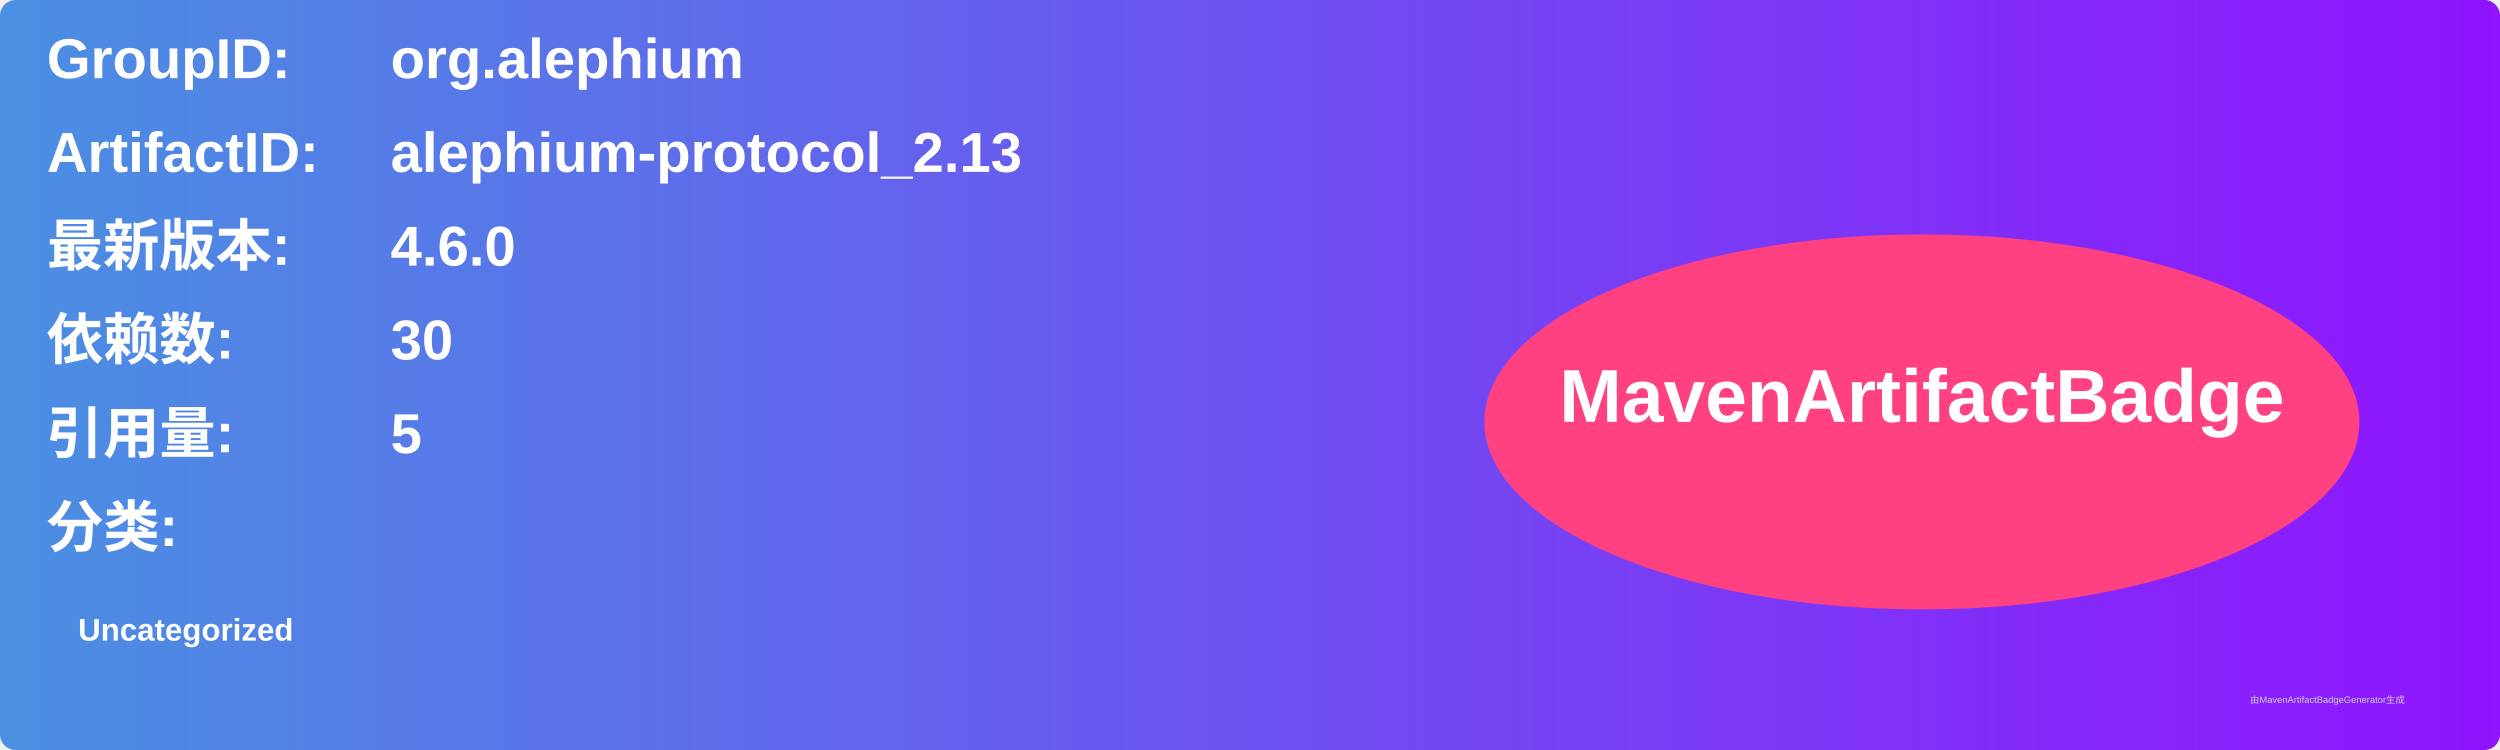
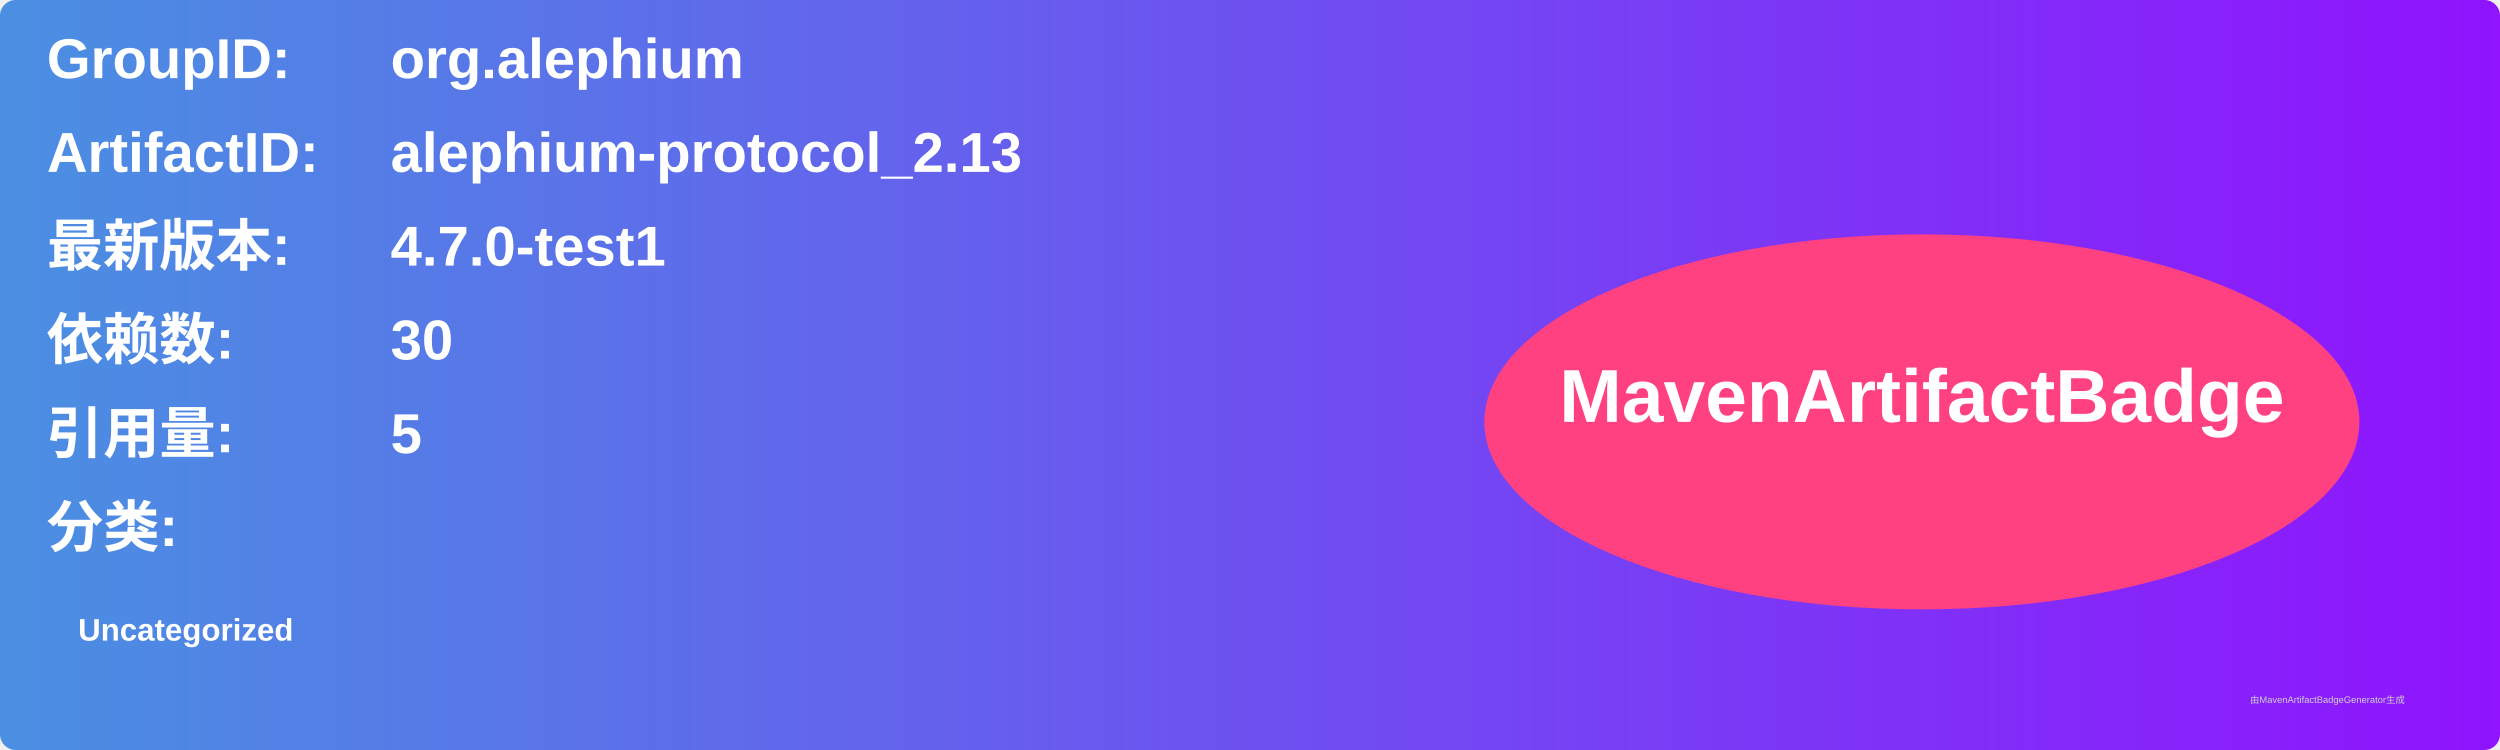
<svg xmlns="http://www.w3.org/2000/svg" width="800" height="240" viewBox="0 0 800 240">
  <linearGradient id="grad" x1="0%" y1="0%" x2="100%" y2="0%">
    <stop offset="0%" stop-color="#4a90e2" />
    <stop offset="100%" stop-color="#9013fe" />
  </linearGradient>
  <rect width="100%" height="100%" rx="5" ry="5" fill="url(#grad)" />
  <g transform="translate(15, 15)">
    <text x="0" y="10" font-family="Arial" font-size="18" fill="white" font-weight="bold" width="260">GroupID:</text>
    <text x="110" y="10" font-family="Arial" font-size="18" fill="white" font-weight="bold" width="460">org.alephium</text>
    <text x="0" y="40" font-family="Arial" font-size="18" fill="white" font-weight="bold" width="260">ArtifactID:</text>
    <text x="110" y="40" font-family="Arial" font-size="18" fill="white" font-weight="bold" width="460">alephium-protocol_2.13</text>
    <text x="0" y="70" font-family="Arial" font-size="18" fill="white" font-weight="bold">最新版本:</text>
    <text x="110" y="70" font-family="Arial" font-size="18" fill="white" font-weight="bold">
-       <tspan font-weight="bold">4.6.0</tspan>
+       <tspan font-weight="bold">4.7.0-test1</tspan>
    </text>
    <text x="0" y="100" font-family="Arial" font-size="18" fill="white" font-weight="bold">依赖数: </text>
    <text x="110" y="100" font-family="Arial" font-size="18" fill="white">
      <tspan font-weight="bold">30</tspan>
    </text>
    <text x="0" y="130" font-family="Arial" font-size="18" fill="white" font-weight="bold">引用量: </text>
    <text x="110" y="130" font-family="Arial" font-size="18" fill="white">
      <tspan font-weight="bold">5</tspan>
    </text>
    <text x="0" y="160" font-family="Arial" font-size="18" fill="white" font-weight="bold">分类:</text>
    <text x="10" y="190" font-family="Arial" font-size="10" fill="white">
      <tspan font-weight="bold">Uncategorized</tspan>
    </text>
    <ellipse cx="600" cy="120" rx="140" ry="60" fill="#ff4081" />
    <text x="600" y="120" text-anchor="middle" font-family="Arial" font-size="24" fill="white" font-weight="bold">MavenArtifactBadge</text>
  </g>
  <text x="720" y="225" font-family="Arial" font-size="3" fill="#d0d0d0">由MavenArtifactBadgeGenerator生成</text>
</svg>
